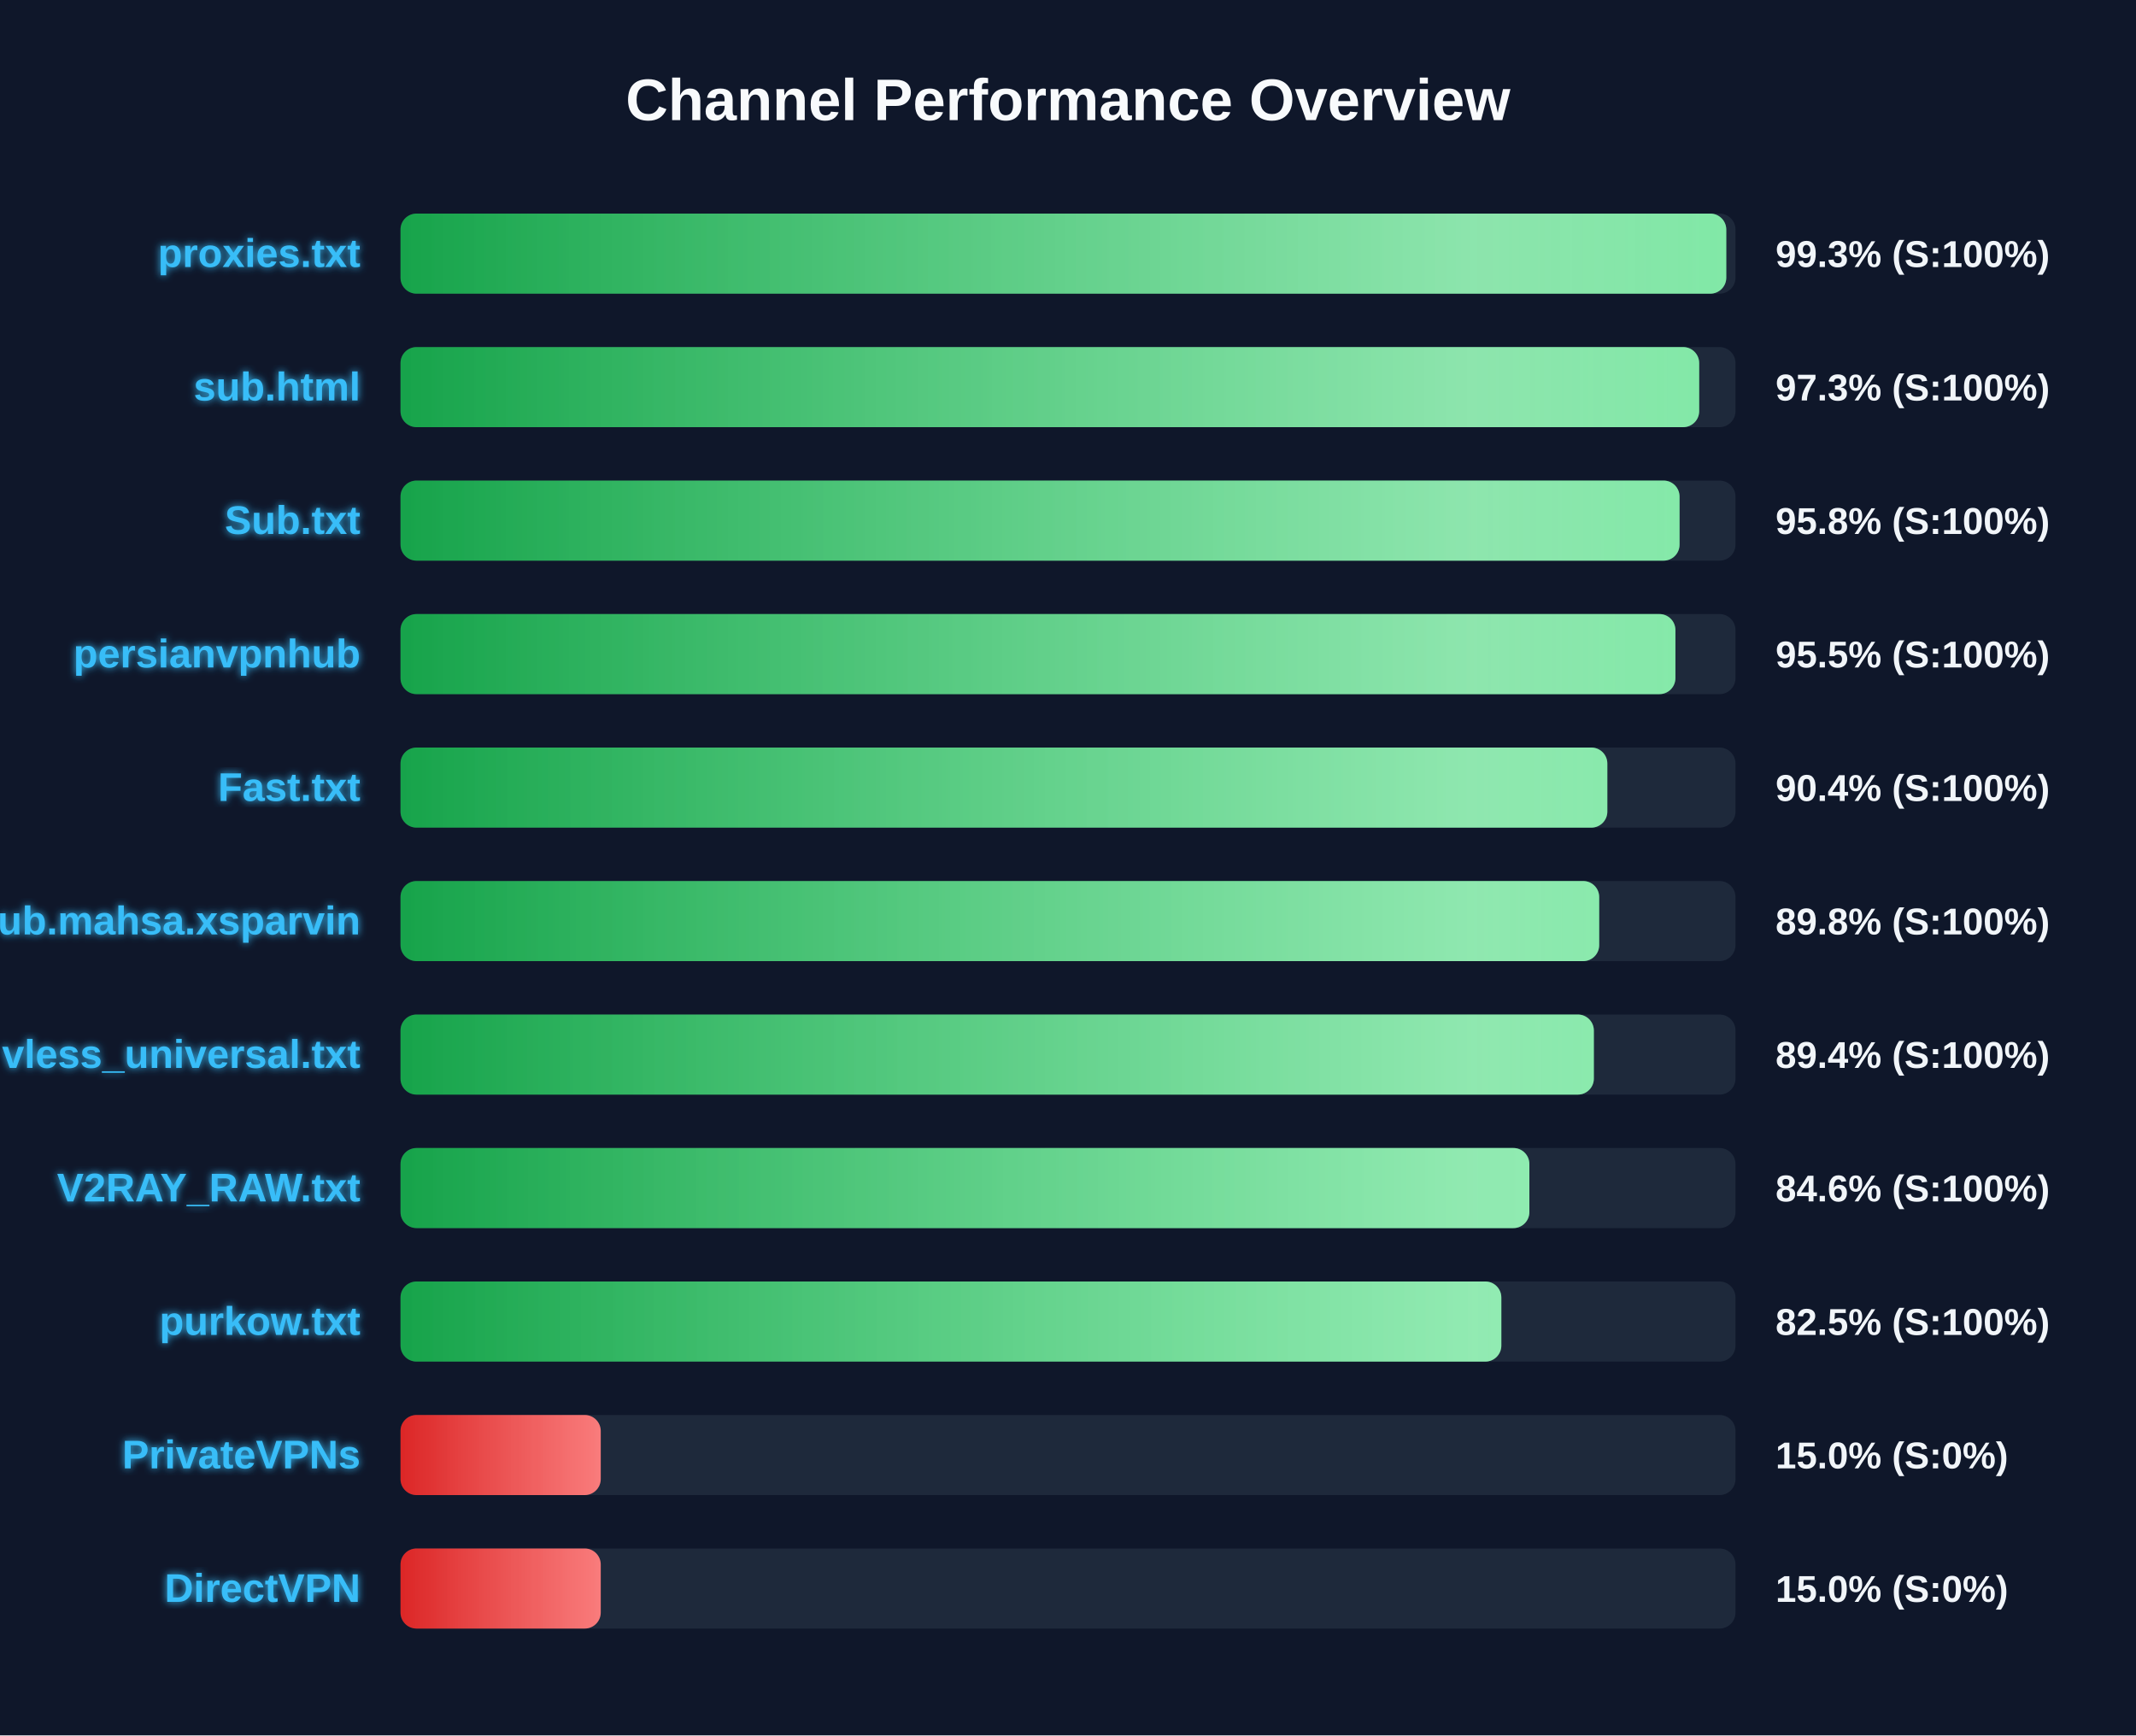
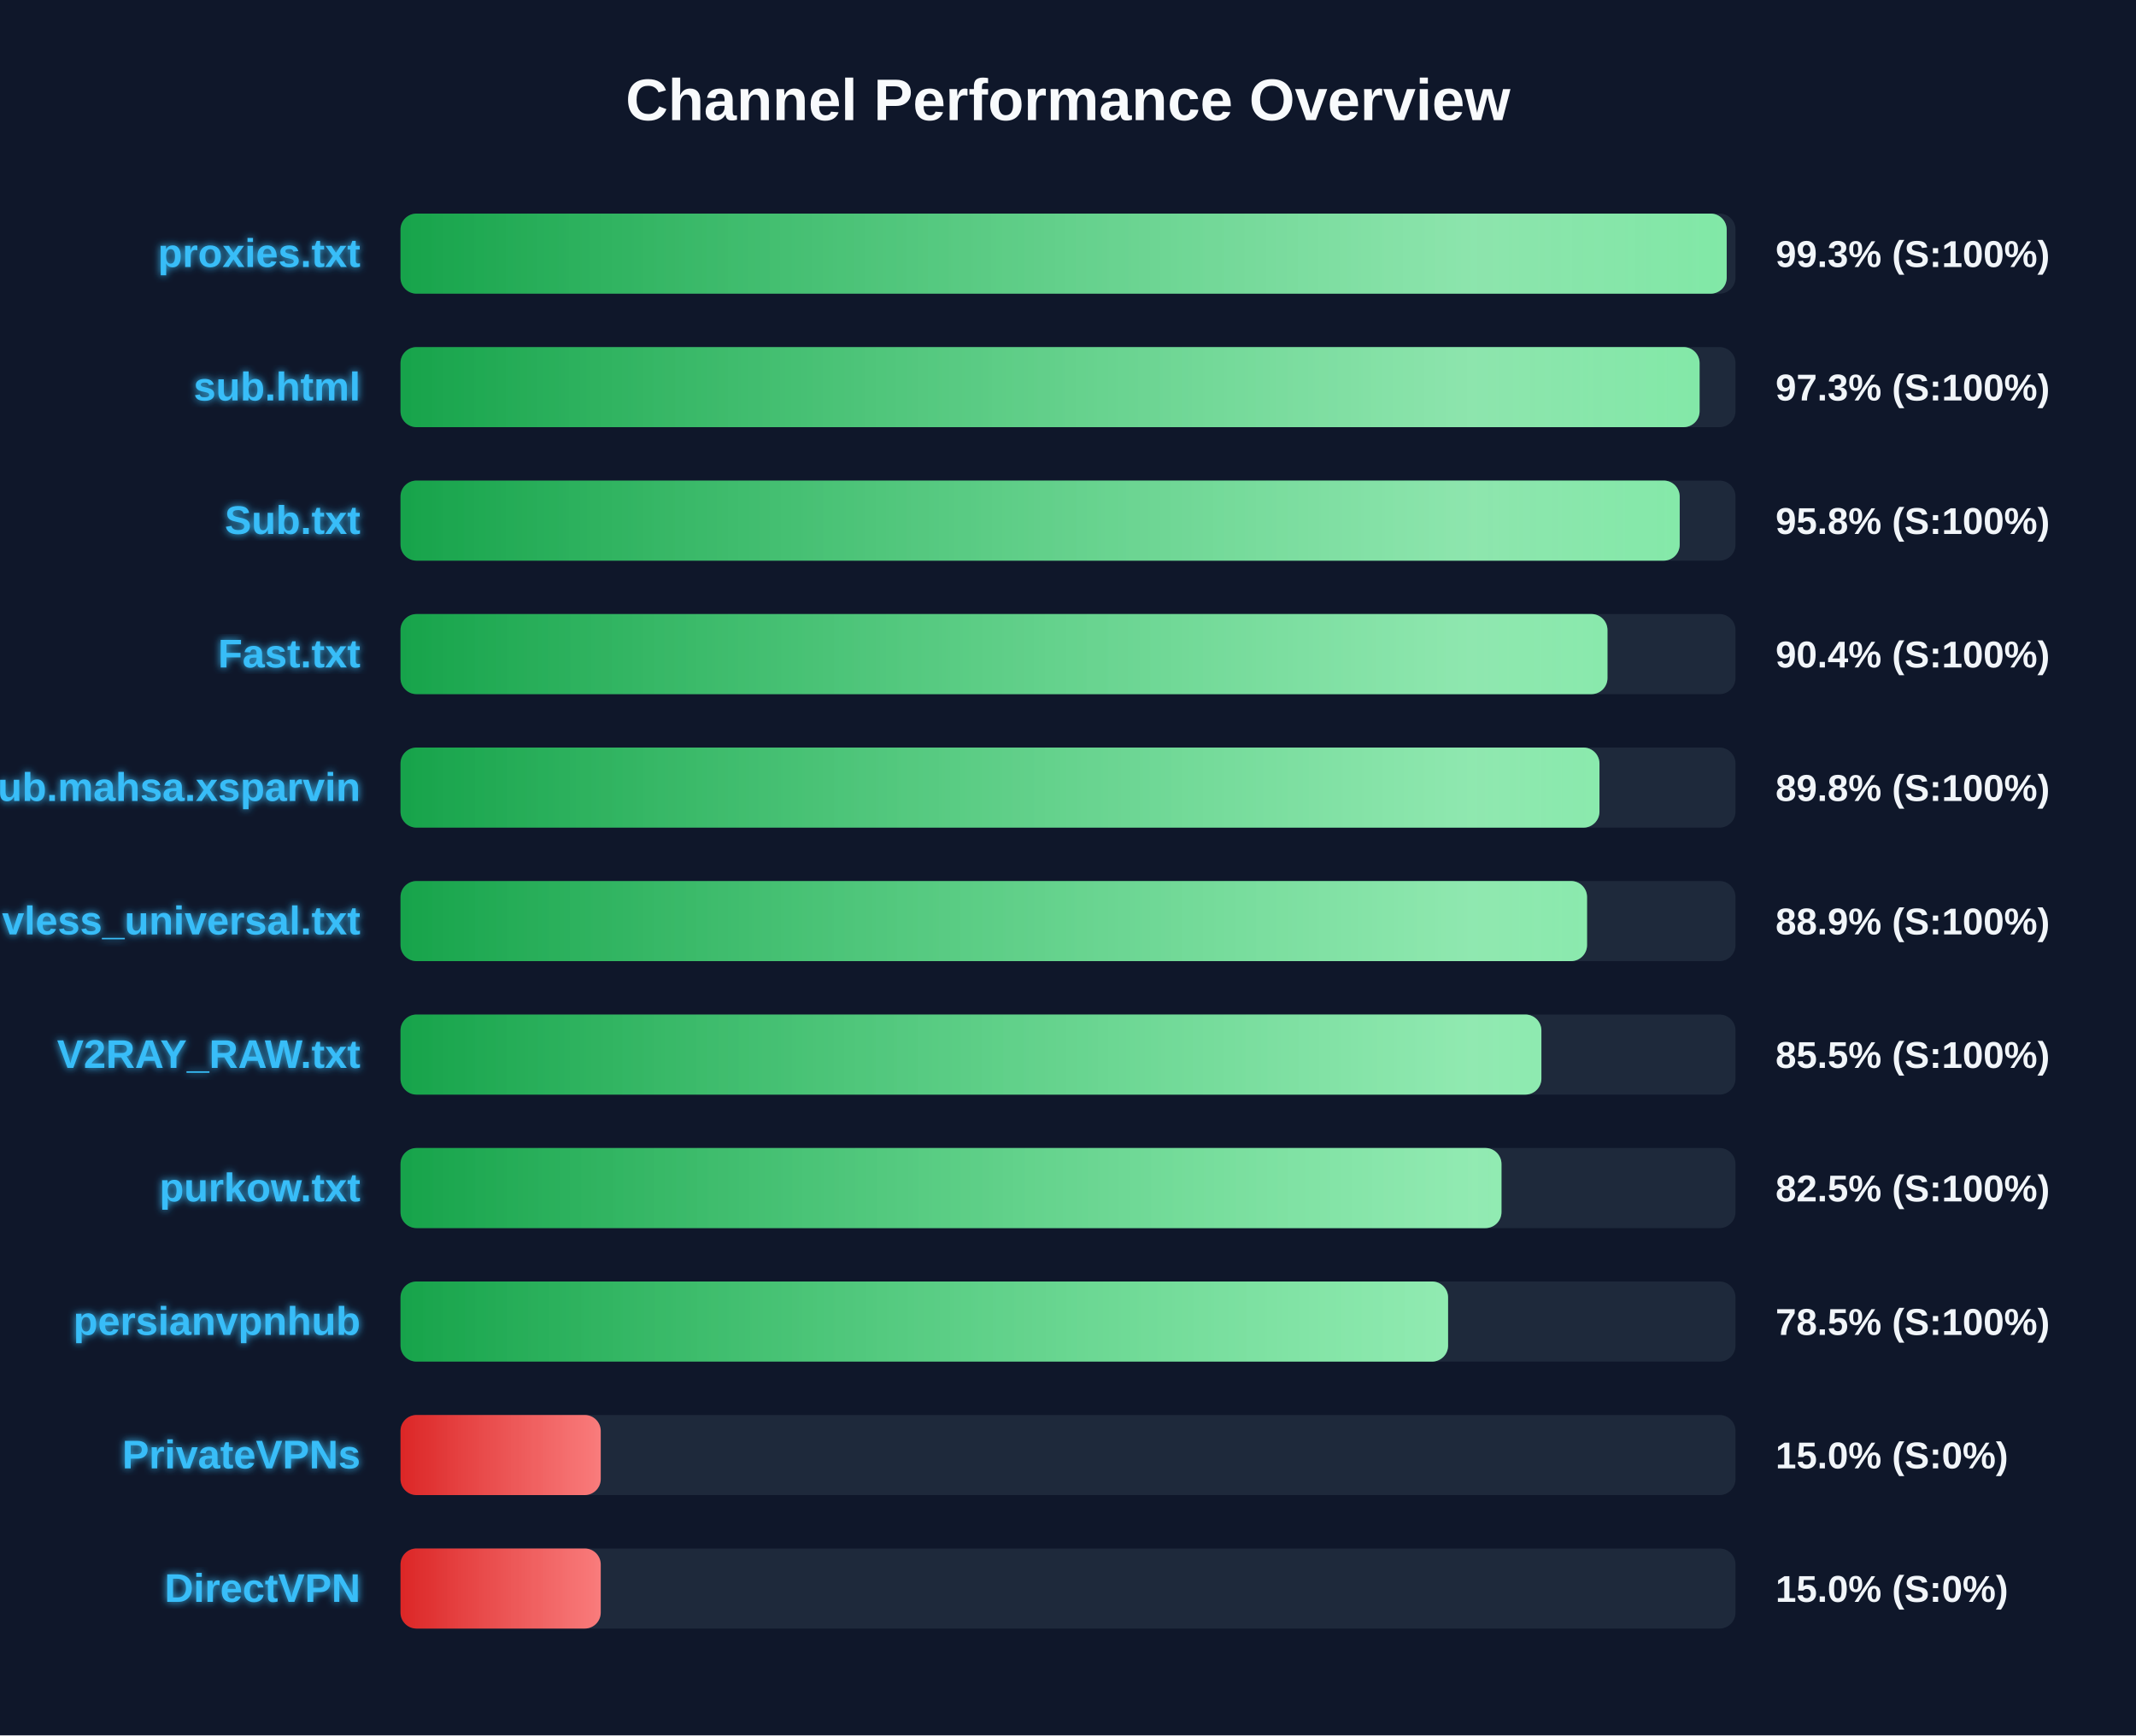
<svg xmlns="http://www.w3.org/2000/svg" width="800" height="650" version="1.1">
  <defs>
    <linearGradient id="grad-green" x1="0%" y1="0%" x2="100%" y2="0%">
      <stop offset="0%" stop-color="#16a34a" />
      <stop offset="100%" stop-color="#4ade80" />
    </linearGradient>
    <linearGradient id="grad-yellow" x1="0%" y1="0%" x2="100%" y2="0%">
      <stop offset="0%" stop-color="#ca8a04" />
      <stop offset="100%" stop-color="#fde047" />
    </linearGradient>
    <linearGradient id="grad-red" x1="0%" y1="0%" x2="100%" y2="0%">
      <stop offset="0%" stop-color="#dc2626" />
      <stop offset="100%" stop-color="#f87171" />
    </linearGradient>
    <linearGradient id="shimmer" x1="0%" y1="0%" x2="100%" y2="0%">
      <stop offset="0%" stop-color="rgba(255,255,255,0)" />
      <stop offset="50%" stop-color="rgba(255,255,255,0.4)" />
      <stop offset="100%" stop-color="rgba(255,255,255,0)" />
    </linearGradient>
    <filter id="glow" x="-20%" y="-20%" width="140%" height="140%">
      <feGaussianBlur stdDeviation="1.5" result="blur" />
      <feComposite in="SourceGraphic" in2="blur" operator="over" />
    </filter>
  </defs>
  <style>
        .bg-rect { fill: #0f172a; }
        .title { font: bold 22px 'Segoe UI', Arial, sans-serif; fill: #f8fafc; }
        .row { font: bold 15px 'Segoe UI', Arial, sans-serif; fill: #38bdf8; filter: url(#glow); }
        .score { font: bold 14px 'Segoe UI', Arial, sans-serif; fill: #f1f5f9; }
        @keyframes shimmer-anim {
            0% { transform: translateX(-100%); }
            100% { transform: translateX(200%); }
        }
        .shimmer-rect {
            animation: shimmer-anim 2.5s infinite linear;
        }
    </style>
  <rect width="100%" height="100%" class="bg-rect" />
  <text x="400" y="45" text-anchor="middle" class="title">Channel Performance Overview</text>
  <rect x="150" y="80" width="500" height="30" fill="#1e293b" rx="6" />
  <clipPath id="clip-0">
-     <rect x="150" y="80" width="496.55" height="30" rx="6" />
+     <rect x="150" y="80" width="496.7" height="30" rx="6" />
  </clipPath>
-   <rect x="150" y="80" width="496.55" height="30" fill="url(#grad-green)" rx="6" />
+   <rect x="150" y="80" width="496.7" height="30" fill="url(#grad-green)" rx="6" />
  <g clip-path="url(#clip-0)">
    <rect x="150" y="80" width="100%" height="30" fill="url(#shimmer)" class="shimmer-rect" />
  </g>
  <text x="135" y="100" text-anchor="end" class="row">proxies.txt</text>
  <text x="665" y="100" text-anchor="start" class="score">99.3% (S:100%)</text>
  <rect x="150" y="130" width="500" height="30" fill="#1e293b" rx="6" />
  <clipPath id="clip-1">
-     <rect x="150" y="130" width="486.4" height="30" rx="6" />
+     <rect x="150" y="130" width="486.55" height="30" rx="6" />
  </clipPath>
-   <rect x="150" y="130" width="486.4" height="30" fill="url(#grad-green)" rx="6" />
+   <rect x="150" y="130" width="486.55" height="30" fill="url(#grad-green)" rx="6" />
  <g clip-path="url(#clip-1)">
    <rect x="150" y="130" width="100%" height="30" fill="url(#shimmer)" class="shimmer-rect" />
  </g>
  <text x="135" y="150" text-anchor="end" class="row">sub.html</text>
  <text x="665" y="150" text-anchor="start" class="score">97.3% (S:100%)</text>
  <rect x="150" y="180" width="500" height="30" fill="#1e293b" rx="6" />
  <clipPath id="clip-2">
-     <rect x="150" y="180" width="479.05" height="30" rx="6" />
+     <rect x="150" y="180" width="479.1" height="30" rx="6" />
  </clipPath>
-   <rect x="150" y="180" width="479.05" height="30" fill="url(#grad-green)" rx="6" />
+   <rect x="150" y="180" width="479.1" height="30" fill="url(#grad-green)" rx="6" />
  <g clip-path="url(#clip-2)">
    <rect x="150" y="180" width="100%" height="30" fill="url(#shimmer)" class="shimmer-rect" />
  </g>
  <text x="135" y="200" text-anchor="end" class="row">Sub.txt</text>
  <text x="665" y="200" text-anchor="start" class="score">95.8% (S:100%)</text>
  <rect x="150" y="230" width="500" height="30" fill="#1e293b" rx="6" />
  <clipPath id="clip-3">
-     <rect x="150" y="230" width="477.5" height="30" rx="6" />
+     <rect x="150" y="230" width="452.05" height="30" rx="6" />
  </clipPath>
-   <rect x="150" y="230" width="477.5" height="30" fill="url(#grad-green)" rx="6" />
+   <rect x="150" y="230" width="452.05" height="30" fill="url(#grad-green)" rx="6" />
  <g clip-path="url(#clip-3)">
    <rect x="150" y="230" width="100%" height="30" fill="url(#shimmer)" class="shimmer-rect" />
  </g>
-   <text x="135" y="250" text-anchor="end" class="row">persianvpnhub</text>
-   <text x="665" y="250" text-anchor="start" class="score">95.5% (S:100%)</text>
+   <text x="135" y="250" text-anchor="end" class="row">Fast.txt</text>
+   <text x="665" y="250" text-anchor="start" class="score">90.4% (S:100%)</text>
  <rect x="150" y="280" width="500" height="30" fill="#1e293b" rx="6" />
  <clipPath id="clip-4">
-     <rect x="150" y="280" width="452.0" height="30" rx="6" />
+     <rect x="150" y="280" width="449.05" height="30" rx="6" />
  </clipPath>
-   <rect x="150" y="280" width="452.0" height="30" fill="url(#grad-green)" rx="6" />
+   <rect x="150" y="280" width="449.05" height="30" fill="url(#grad-green)" rx="6" />
  <g clip-path="url(#clip-4)">
    <rect x="150" y="280" width="100%" height="30" fill="url(#shimmer)" class="shimmer-rect" />
  </g>
-   <text x="135" y="300" text-anchor="end" class="row">Fast.txt</text>
-   <text x="665" y="300" text-anchor="start" class="score">90.4% (S:100%)</text>
+   <text x="135" y="300" text-anchor="end" class="row">Sub.mahsa.xsparvin</text>
+   <text x="665" y="300" text-anchor="start" class="score">89.8% (S:100%)</text>
  <rect x="150" y="330" width="500" height="30" fill="#1e293b" rx="6" />
  <clipPath id="clip-5">
-     <rect x="150" y="330" width="448.95" height="30" rx="6" />
+     <rect x="150" y="330" width="444.4" height="30" rx="6" />
  </clipPath>
-   <rect x="150" y="330" width="448.95" height="30" fill="url(#grad-green)" rx="6" />
+   <rect x="150" y="330" width="444.4" height="30" fill="url(#grad-green)" rx="6" />
  <g clip-path="url(#clip-5)">
    <rect x="150" y="330" width="100%" height="30" fill="url(#shimmer)" class="shimmer-rect" />
  </g>
-   <text x="135" y="350" text-anchor="end" class="row">Sub.mahsa.xsparvin</text>
-   <text x="665" y="350" text-anchor="start" class="score">89.8% (S:100%)</text>
+   <text x="135" y="350" text-anchor="end" class="row">vless_universal.txt</text>
+   <text x="665" y="350" text-anchor="start" class="score">88.9% (S:100%)</text>
  <rect x="150" y="380" width="500" height="30" fill="#1e293b" rx="6" />
  <clipPath id="clip-6">
-     <rect x="150" y="380" width="446.95" height="30" rx="6" />
+     <rect x="150" y="380" width="427.3" height="30" rx="6" />
  </clipPath>
-   <rect x="150" y="380" width="446.95" height="30" fill="url(#grad-green)" rx="6" />
+   <rect x="150" y="380" width="427.3" height="30" fill="url(#grad-green)" rx="6" />
  <g clip-path="url(#clip-6)">
    <rect x="150" y="380" width="100%" height="30" fill="url(#shimmer)" class="shimmer-rect" />
  </g>
-   <text x="135" y="400" text-anchor="end" class="row">vless_universal.txt</text>
-   <text x="665" y="400" text-anchor="start" class="score">89.4% (S:100%)</text>
+   <text x="135" y="400" text-anchor="end" class="row">V2RAY_RAW.txt</text>
+   <text x="665" y="400" text-anchor="start" class="score">85.5% (S:100%)</text>
  <rect x="150" y="430" width="500" height="30" fill="#1e293b" rx="6" />
  <clipPath id="clip-7">
-     <rect x="150" y="430" width="422.8" height="30" rx="6" />
+     <rect x="150" y="430" width="412.35" height="30" rx="6" />
  </clipPath>
-   <rect x="150" y="430" width="422.8" height="30" fill="url(#grad-green)" rx="6" />
+   <rect x="150" y="430" width="412.35" height="30" fill="url(#grad-green)" rx="6" />
  <g clip-path="url(#clip-7)">
    <rect x="150" y="430" width="100%" height="30" fill="url(#shimmer)" class="shimmer-rect" />
  </g>
-   <text x="135" y="450" text-anchor="end" class="row">V2RAY_RAW.txt</text>
-   <text x="665" y="450" text-anchor="start" class="score">84.6% (S:100%)</text>
+   <text x="135" y="450" text-anchor="end" class="row">purkow.txt</text>
+   <text x="665" y="450" text-anchor="start" class="score">82.5% (S:100%)</text>
  <rect x="150" y="480" width="500" height="30" fill="#1e293b" rx="6" />
  <clipPath id="clip-8">
-     <rect x="150" y="480" width="412.3" height="30" rx="6" />
+     <rect x="150" y="480" width="392.35" height="30" rx="6" />
  </clipPath>
-   <rect x="150" y="480" width="412.3" height="30" fill="url(#grad-green)" rx="6" />
+   <rect x="150" y="480" width="392.35" height="30" fill="url(#grad-green)" rx="6" />
  <g clip-path="url(#clip-8)">
    <rect x="150" y="480" width="100%" height="30" fill="url(#shimmer)" class="shimmer-rect" />
  </g>
-   <text x="135" y="500" text-anchor="end" class="row">purkow.txt</text>
-   <text x="665" y="500" text-anchor="start" class="score">82.5% (S:100%)</text>
+   <text x="135" y="500" text-anchor="end" class="row">persianvpnhub</text>
+   <text x="665" y="500" text-anchor="start" class="score">78.5% (S:100%)</text>
  <rect x="150" y="530" width="500" height="30" fill="#1e293b" rx="6" />
  <clipPath id="clip-9">
    <rect x="150" y="530" width="75.0" height="30" rx="6" />
  </clipPath>
  <rect x="150" y="530" width="75.0" height="30" fill="url(#grad-red)" rx="6" />
  <g clip-path="url(#clip-9)">
    <rect x="150" y="530" width="100%" height="30" fill="url(#shimmer)" class="shimmer-rect" />
  </g>
  <text x="135" y="550" text-anchor="end" class="row">PrivateVPNs</text>
  <text x="665" y="550" text-anchor="start" class="score">15.0% (S:0%)</text>
  <rect x="150" y="580" width="500" height="30" fill="#1e293b" rx="6" />
  <clipPath id="clip-10">
    <rect x="150" y="580" width="75.0" height="30" rx="6" />
  </clipPath>
  <rect x="150" y="580" width="75.0" height="30" fill="url(#grad-red)" rx="6" />
  <g clip-path="url(#clip-10)">
    <rect x="150" y="580" width="100%" height="30" fill="url(#shimmer)" class="shimmer-rect" />
  </g>
  <text x="135" y="600" text-anchor="end" class="row">DirectVPN</text>
  <text x="665" y="600" text-anchor="start" class="score">15.0% (S:0%)</text>
</svg>
